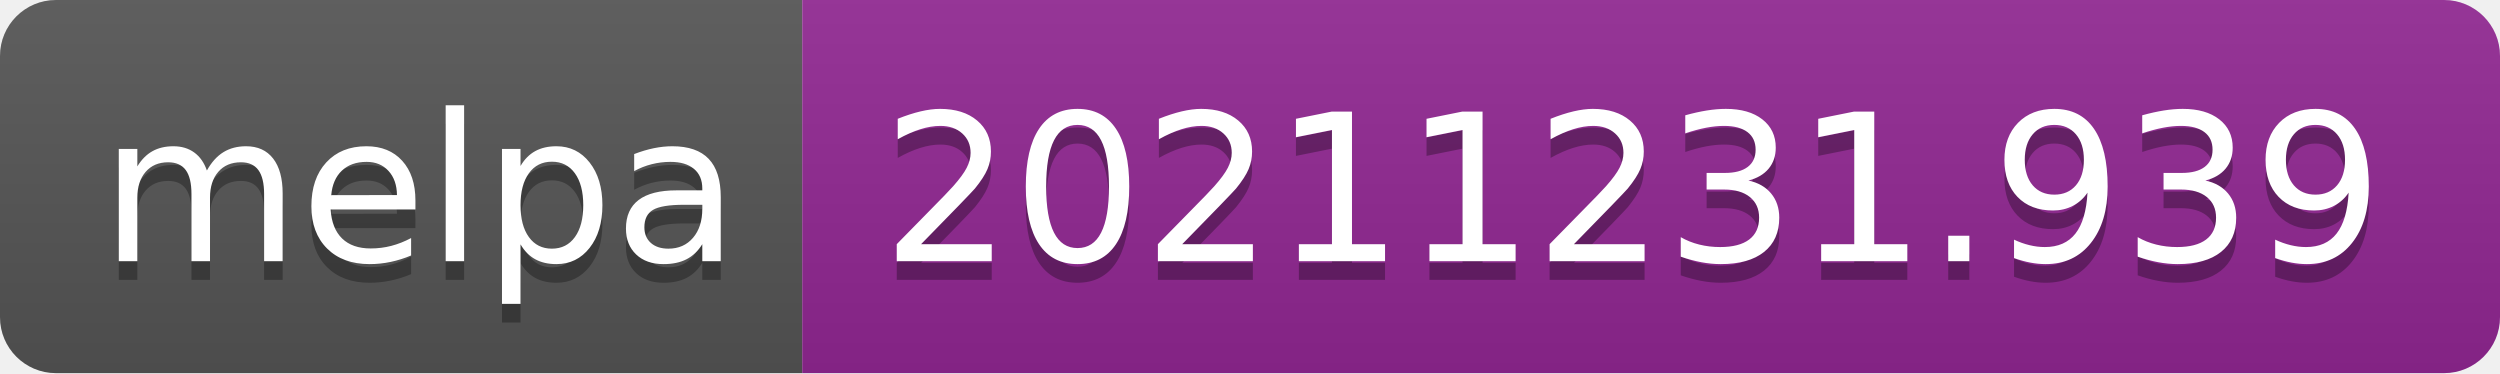
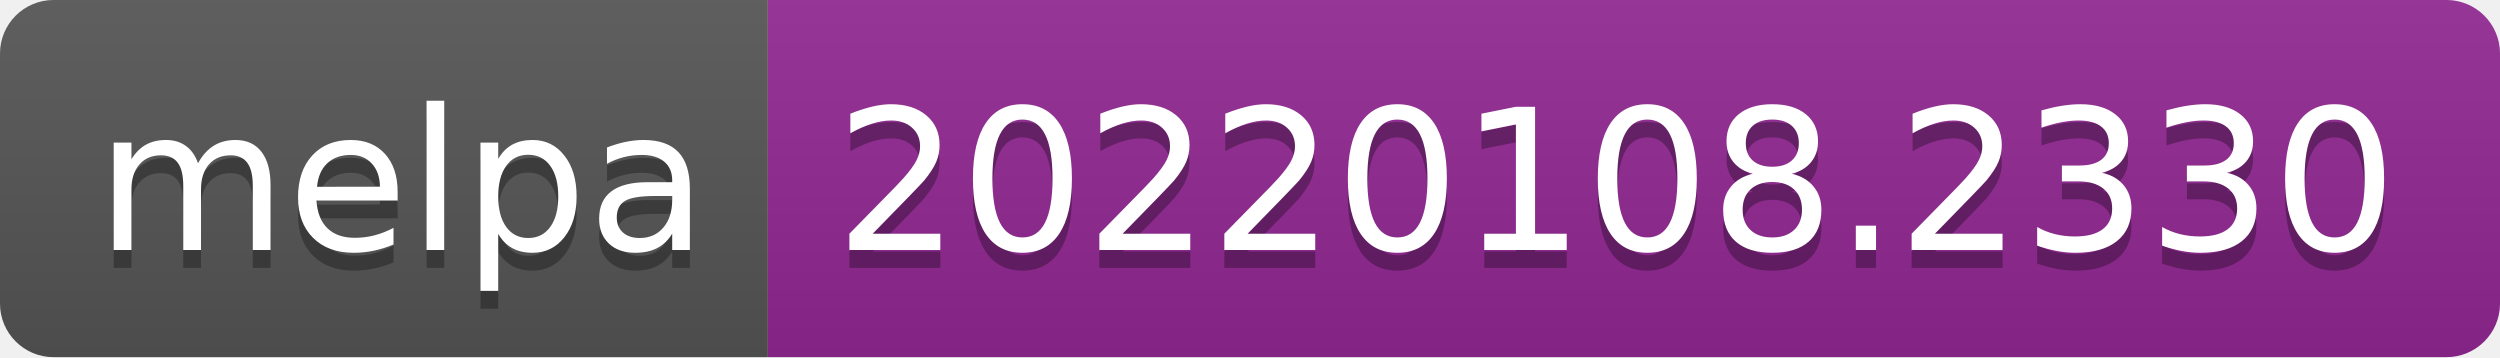
- <svg xmlns="http://www.w3.org/2000/svg" width="134" height="20" role="img" aria-label="melpa: 20211231.939">
+ <svg xmlns="http://www.w3.org/2000/svg" width="140" height="20" role="img" aria-label="melpa: 20220108.2330">
  <linearGradient id="s" x2="0" y2="100%">
    <stop offset="0" stop-color="#bbb" stop-opacity=".1" />
    <stop offset="1" stop-opacity=".1" />
  </linearGradient>
  <clipPath id="r">
-     <rect width="134" height="20" rx="3" fill="#fff" />
+     <rect width="140" height="20" rx="3" fill="#fff" />
  </clipPath>
  <g clip-path="url(#r)">
    <rect width="43" height="20" fill="#555" />
-     <rect x="43" width="91" height="20" fill="#922793" />
-     <rect width="134" height="20" fill="url(#s)" />
+     <rect x="43" width="97" height="20" fill="#922793" />
+     <rect width="140" height="20" fill="url(#s)" />
  </g>
  <g fill="#fff" text-anchor="middle" font-family="Verdana,Geneva,DejaVu Sans,sans-serif" text-rendering="geometricPrecision" font-size="110">
    <text aria-hidden="true" x="225" y="150" fill="#010101" fill-opacity=".3" transform="scale(.1)" textLength="330">melpa</text>
    <text x="225" y="140" transform="scale(.1)" fill="#fff" textLength="330">melpa</text>
-     <text aria-hidden="true" x="875" y="150" fill="#010101" fill-opacity=".3" transform="scale(.1)" textLength="810">20211231.939</text>
-     <text x="875" y="140" transform="scale(.1)" fill="#fff" textLength="810">20211231.939</text>
+     <text aria-hidden="true" x="905" y="150" fill="#010101" fill-opacity=".3" transform="scale(.1)" textLength="870">20220108.2330</text>
+     <text x="905" y="140" transform="scale(.1)" fill="#fff" textLength="870">20220108.2330</text>
  </g>
</svg>
